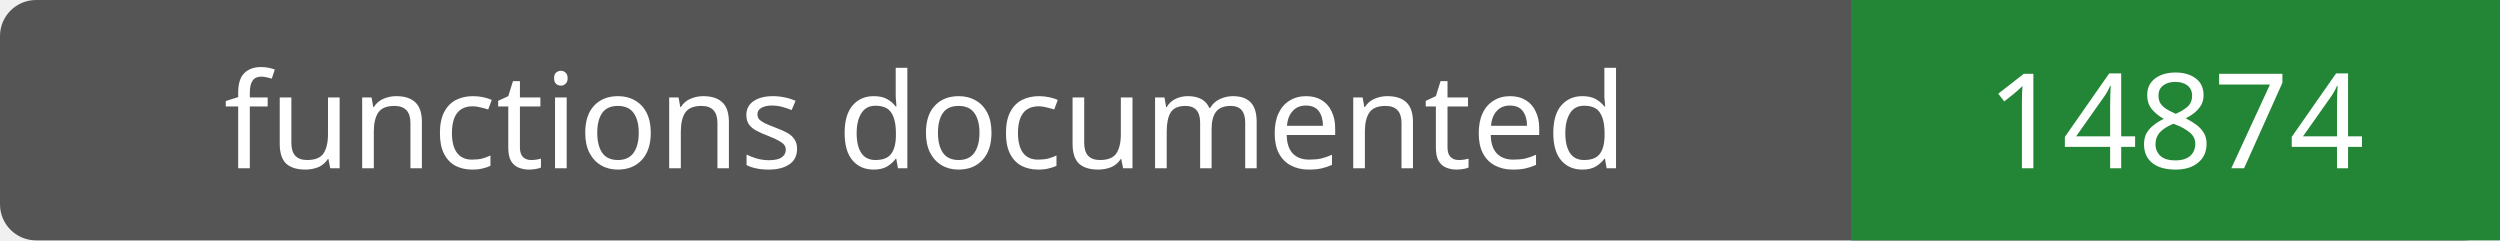
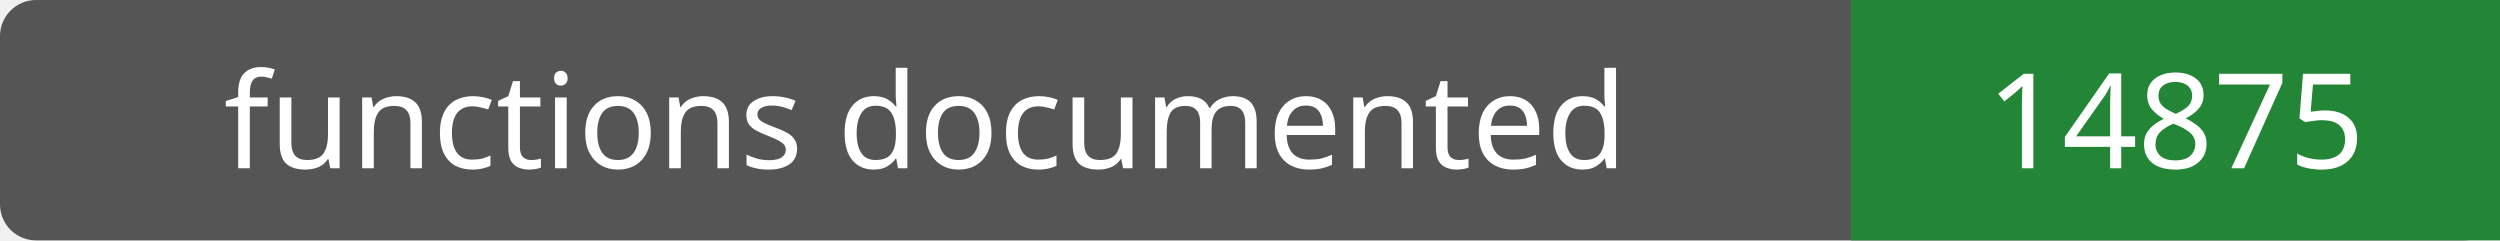
- <svg xmlns="http://www.w3.org/2000/svg" width="208" height="20" role="img" aria-label="functions documented: 14874">
+ <svg xmlns="http://www.w3.org/2000/svg" width="208" height="20" role="img" aria-label="functions documented: 14875">
  <rect width="208" height="20" rx="3" fill="#555" />
  <path fill="#238636" d="M154 0h54v20H154z" />
  <g fill="#fff" text-anchor="middle" font-family="Verdana,sans-serif" font-size="11">
    <text x="77.0" y="14">functions documented</text>
-     <text x="181.0" y="14">14874</text>
+     <text x="181.0" y="14">14875</text>
  </g>
</svg>
